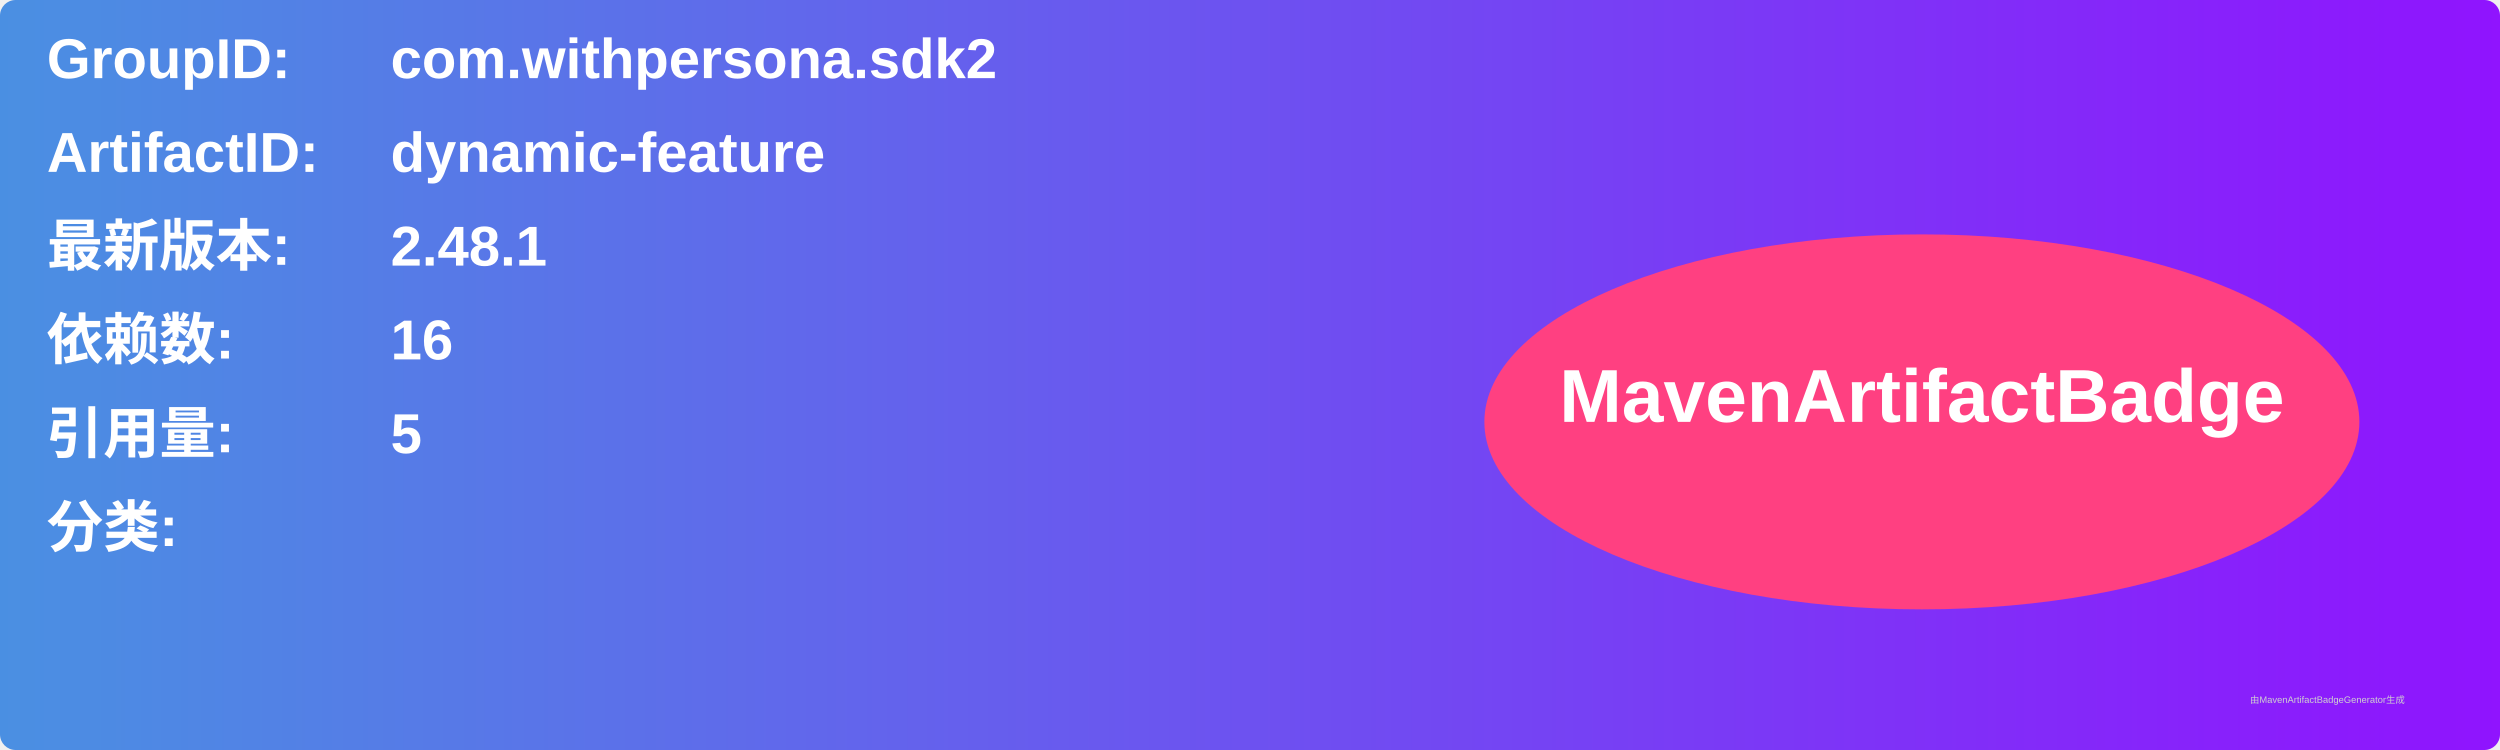
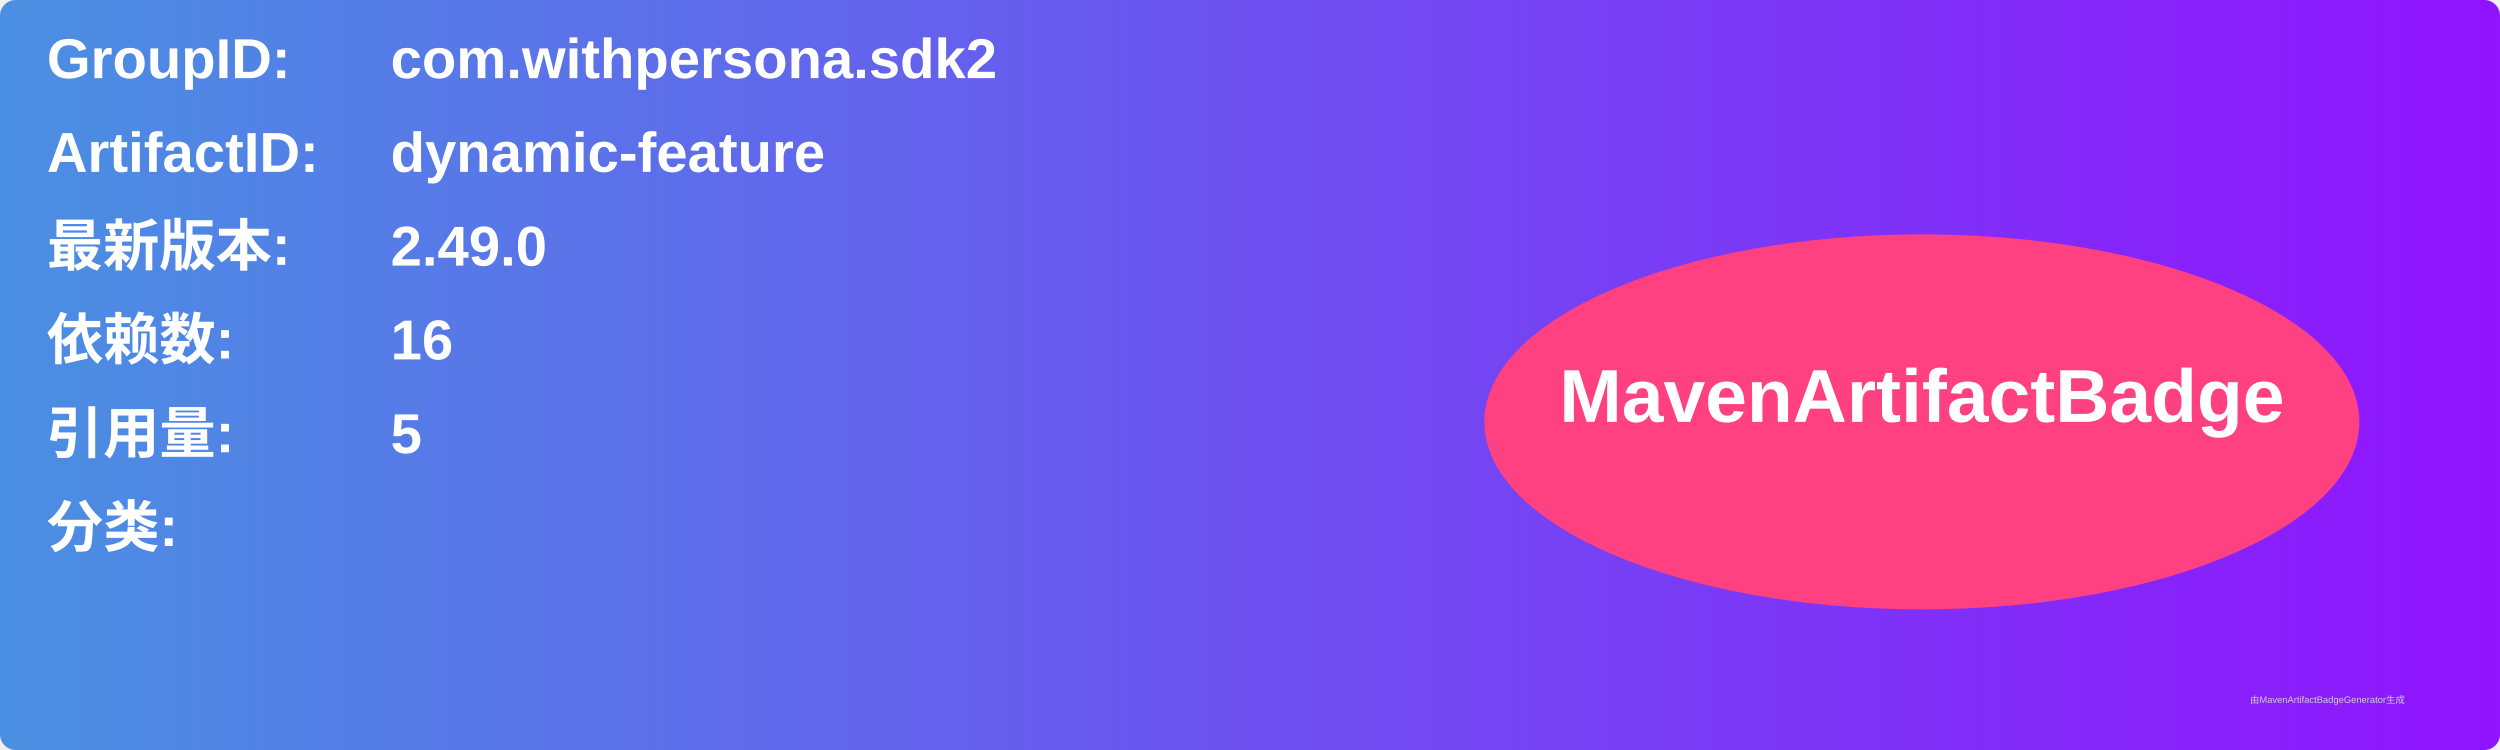
<svg xmlns="http://www.w3.org/2000/svg" width="800" height="240" viewBox="0 0 800 240">
  <linearGradient id="grad" x1="0%" y1="0%" x2="100%" y2="0%">
    <stop offset="0%" stop-color="#4a90e2" />
    <stop offset="100%" stop-color="#9013fe" />
  </linearGradient>
  <rect width="100%" height="100%" rx="5" ry="5" fill="url(#grad)" />
  <g transform="translate(15, 15)">
    <text x="0" y="10" font-family="Arial" font-size="18" fill="white" font-weight="bold" width="260">GroupID:</text>
    <text x="110" y="10" font-family="Arial" font-size="18" fill="white" font-weight="bold" width="460">com.withpersona.sdk2</text>
    <text x="0" y="40" font-family="Arial" font-size="18" fill="white" font-weight="bold" width="260">ArtifactID:</text>
    <text x="110" y="40" font-family="Arial" font-size="18" fill="white" font-weight="bold" width="460">dynamic-feature</text>
    <text x="0" y="70" font-family="Arial" font-size="18" fill="white" font-weight="bold">最新版本:</text>
    <text x="110" y="70" font-family="Arial" font-size="18" fill="white" font-weight="bold">
-       <tspan font-weight="bold">2.48.1</tspan>
+       <tspan font-weight="bold">2.49.0</tspan>
    </text>
    <text x="0" y="100" font-family="Arial" font-size="18" fill="white" font-weight="bold">依赖数: </text>
    <text x="110" y="100" font-family="Arial" font-size="18" fill="white">
      <tspan font-weight="bold">16</tspan>
    </text>
    <text x="0" y="130" font-family="Arial" font-size="18" fill="white" font-weight="bold">引用量: </text>
    <text x="110" y="130" font-family="Arial" font-size="18" fill="white">
      <tspan font-weight="bold">5</tspan>
    </text>
    <text x="0" y="160" font-family="Arial" font-size="18" fill="white" font-weight="bold">分类:</text>
    <text x="10" y="190" font-family="Arial" font-size="10" fill="white">
      <tspan font-weight="bold" />
    </text>
    <ellipse cx="600" cy="120" rx="140" ry="60" fill="#ff4081" />
    <text x="600" y="120" text-anchor="middle" font-family="Arial" font-size="24" fill="white" font-weight="bold">MavenArtifactBadge</text>
  </g>
  <text x="720" y="225" font-family="Arial" font-size="3" fill="#d0d0d0">由MavenArtifactBadgeGenerator生成</text>
</svg>
